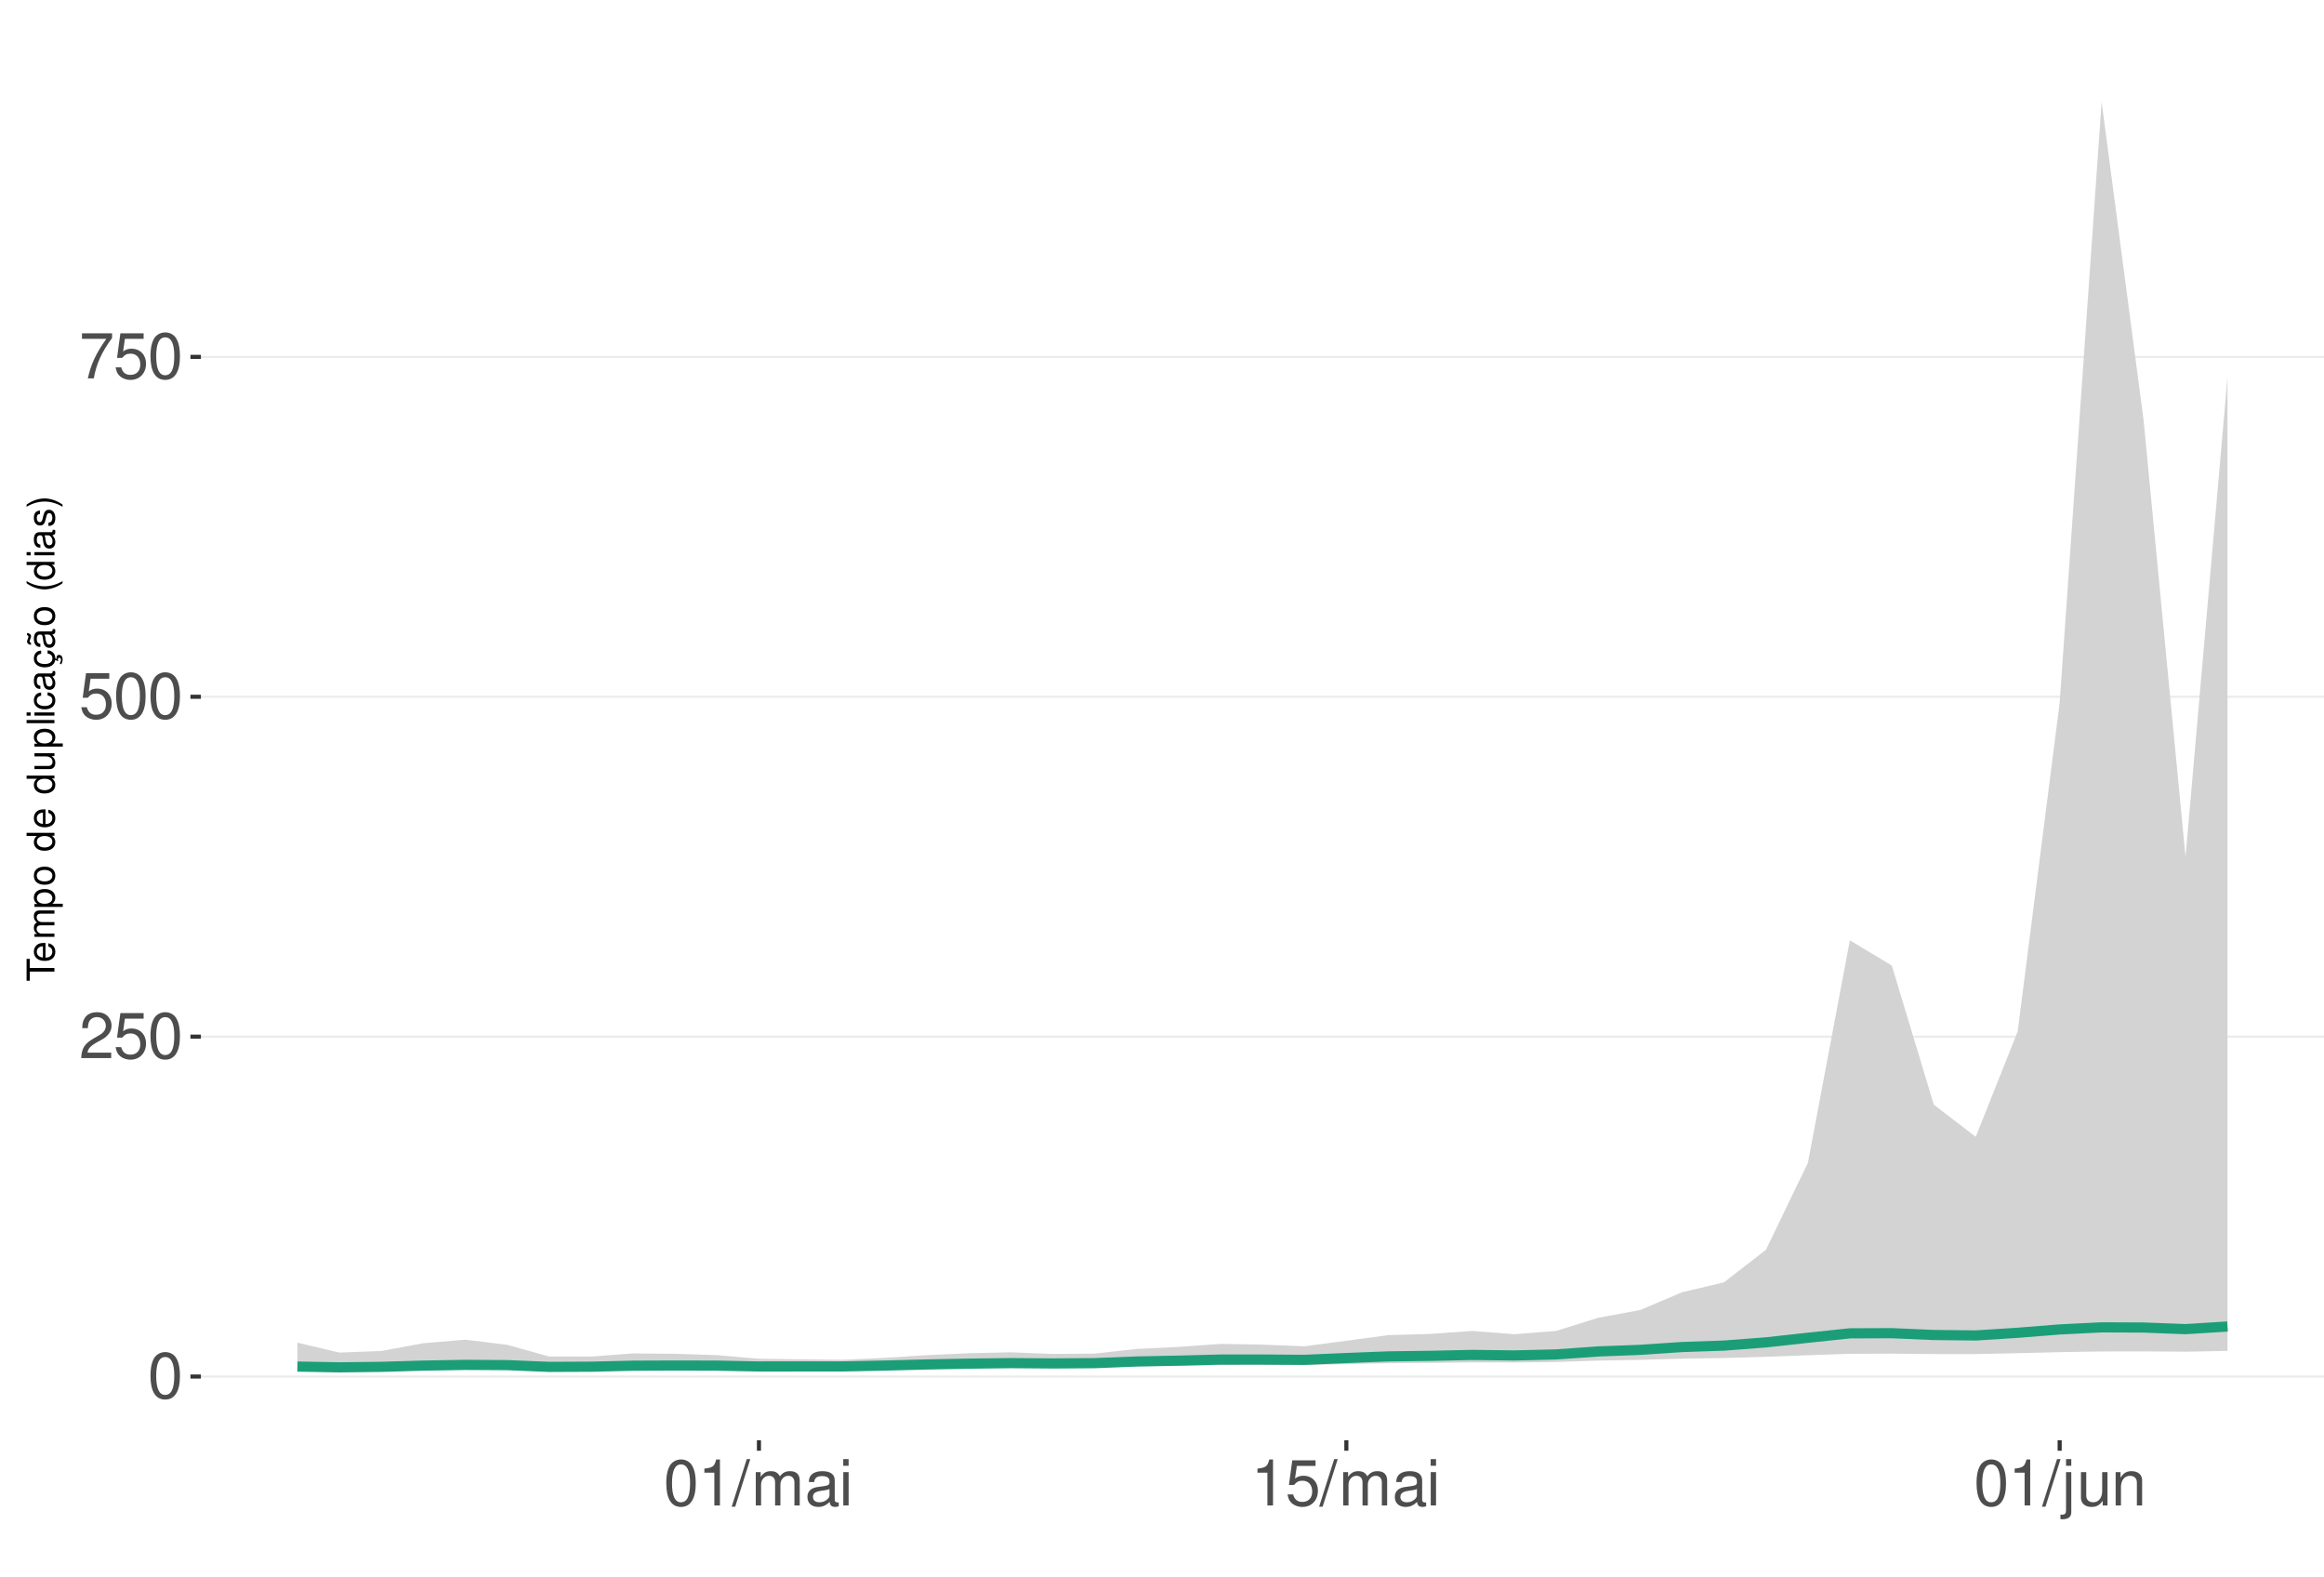
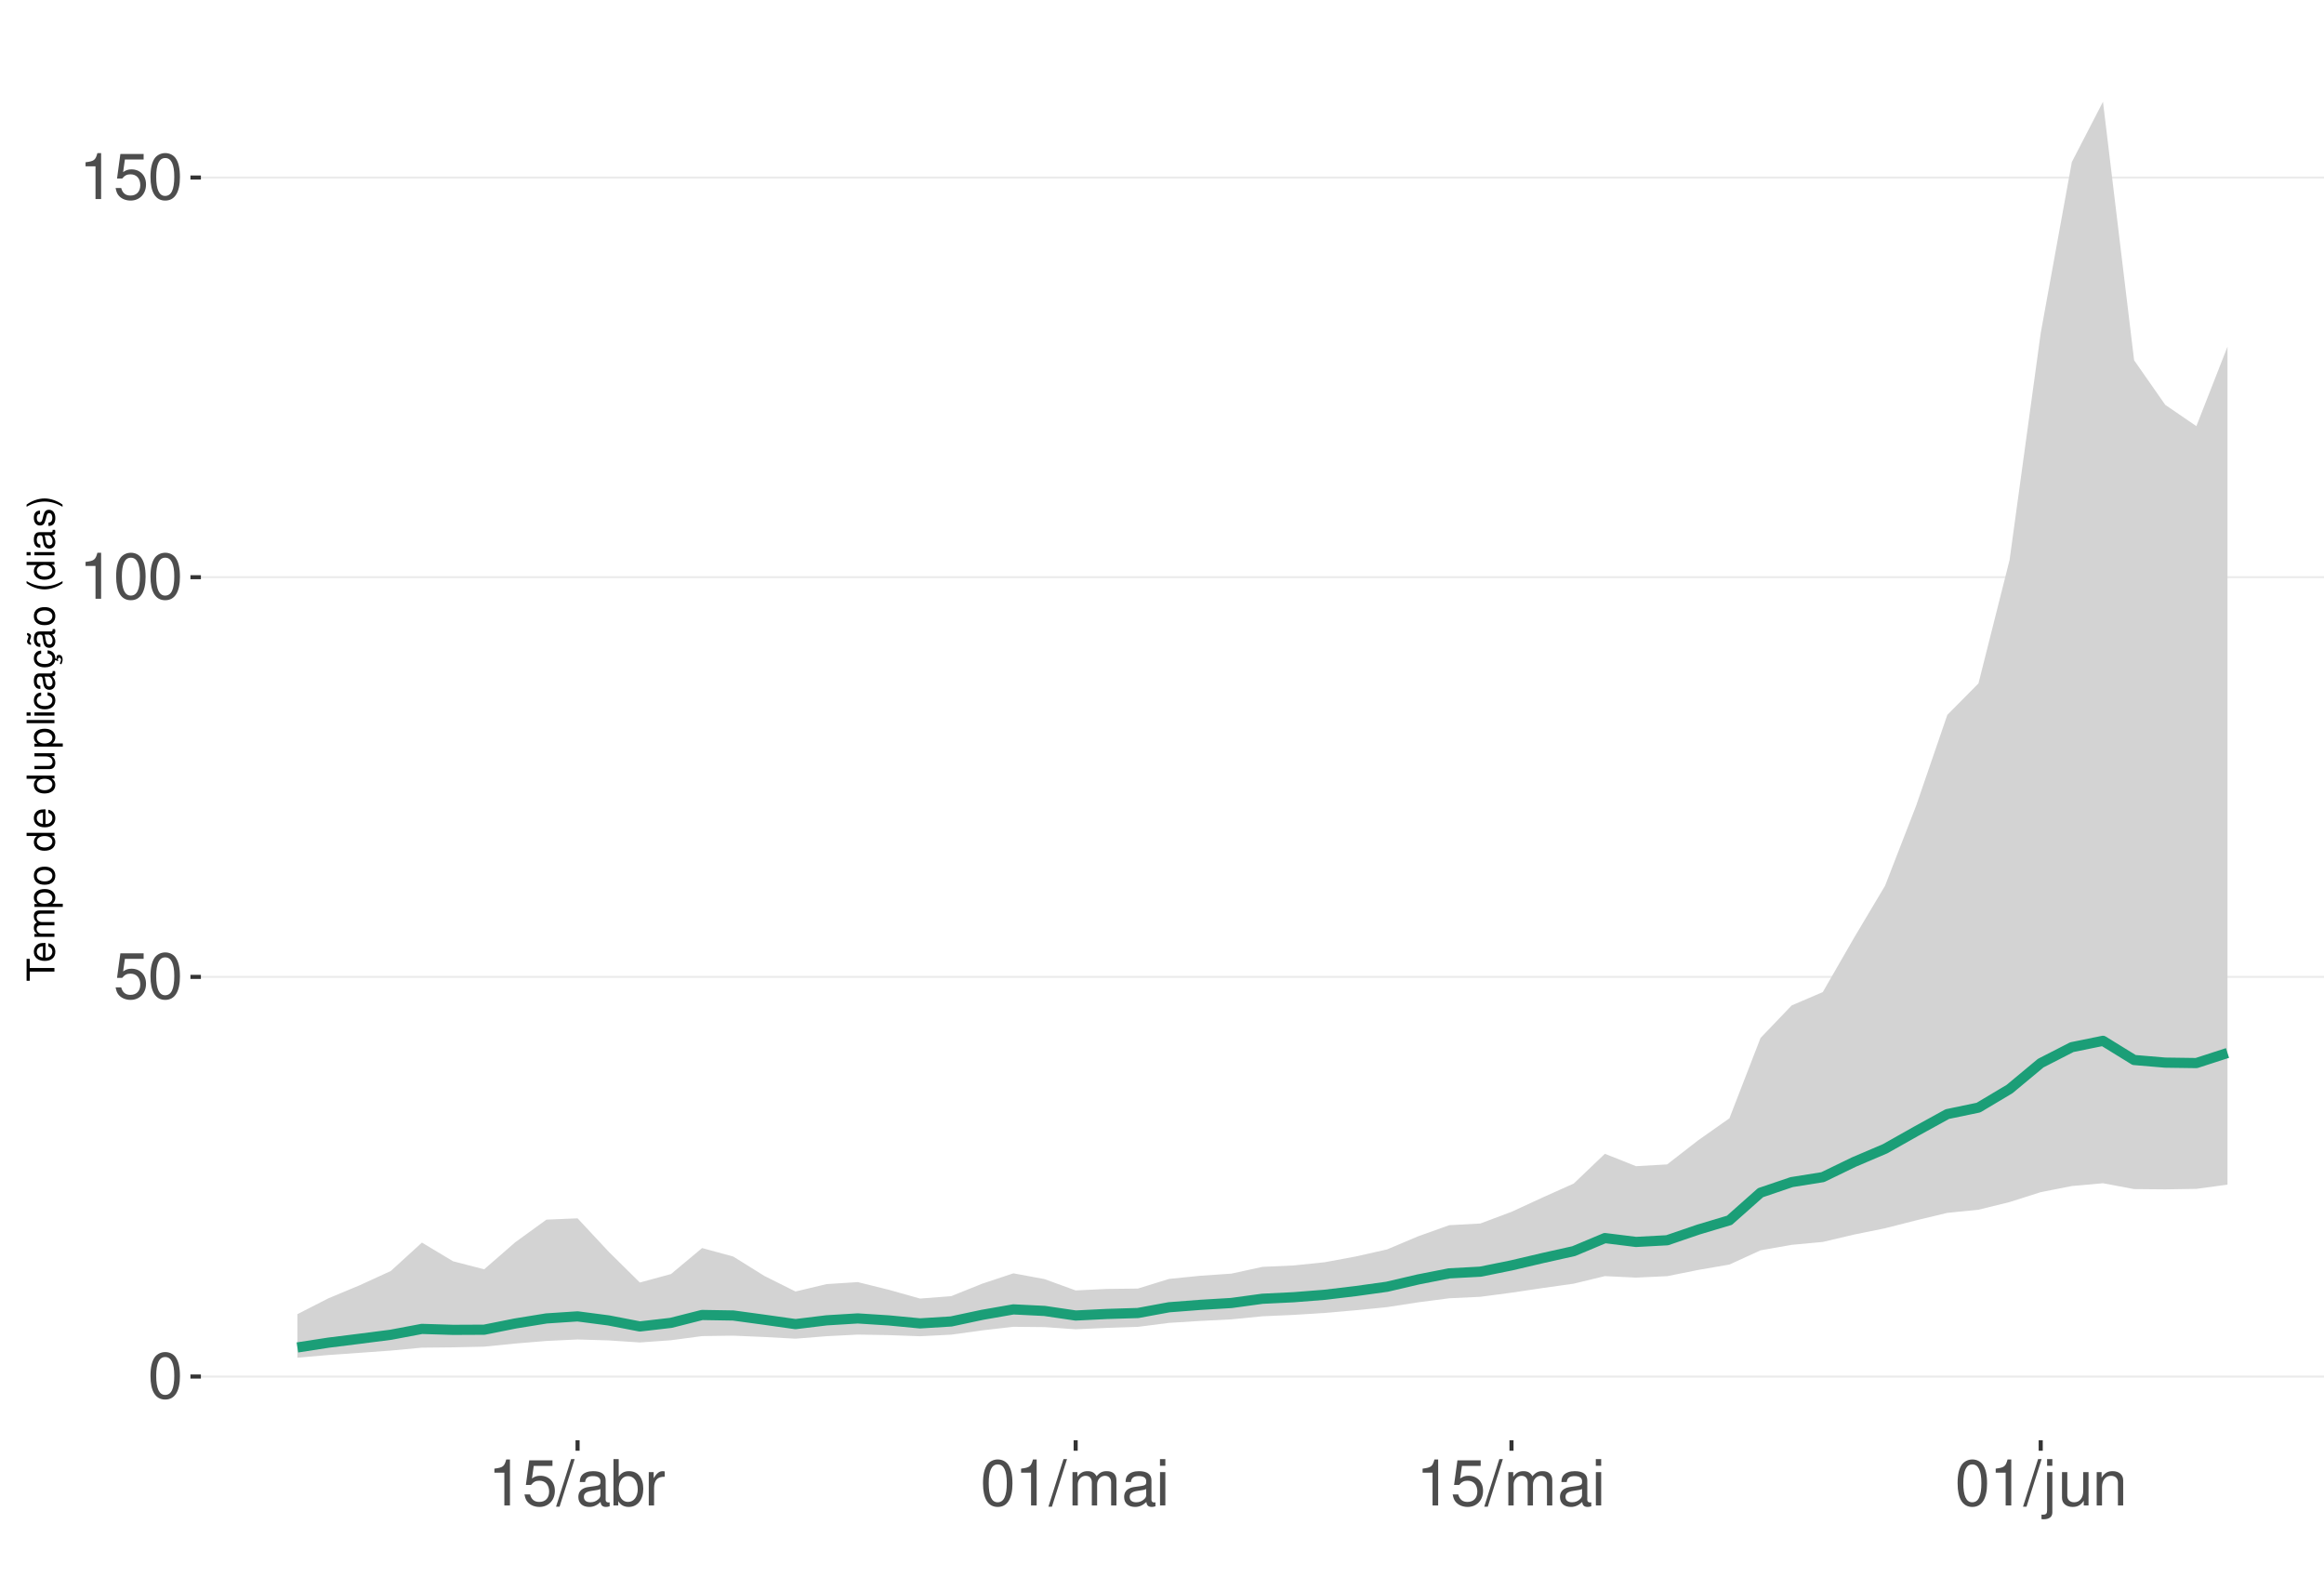
<svg xmlns="http://www.w3.org/2000/svg" xmlns:xlink="http://www.w3.org/1999/xlink" width="609pt" height="413pt" viewBox="0 0 609 413" version="1.1">
  <defs>
    <g>
      <symbol overflow="visible" id="glyph0-0">
        <path style="stroke:none;" d="" />
      </symbol>
      <symbol overflow="visible" id="glyph0-1">
        <path style="stroke:none;" d="M 4.578 -12.047 C 3.484 -12.047 2.484 -11.547 1.859 -10.734 C 1.094 -9.656 0.719 -8.062 0.719 -5.828 C 0.719 -1.766 2.047 0.391 4.578 0.391 C 7.078 0.391 8.438 -1.766 8.438 -5.734 C 8.438 -8.062 8.078 -9.625 7.297 -10.734 C 6.672 -11.562 5.703 -12.047 4.578 -12.047 Z M 4.578 -10.75 C 6.156 -10.75 6.953 -9.125 6.953 -5.859 C 6.953 -2.438 6.172 -0.828 4.547 -0.828 C 3 -0.828 2.219 -2.5 2.219 -5.812 C 2.219 -9.125 3 -10.75 4.578 -10.75 Z M 4.578 -10.75 " />
      </symbol>
      <symbol overflow="visible" id="glyph0-2">
-         <path style="stroke:none;" d="M 8.422 -1.453 L 2.219 -1.453 C 2.359 -2.453 2.891 -3.078 4.344 -3.969 L 6.016 -4.891 C 7.656 -5.812 8.516 -7.047 8.516 -8.531 C 8.516 -9.531 8.109 -10.453 7.406 -11.109 C 6.719 -11.75 5.844 -12.047 4.734 -12.047 C 3.234 -12.047 2.109 -11.516 1.469 -10.484 C 1.047 -9.844 0.859 -9.094 0.828 -7.875 L 2.297 -7.875 C 2.344 -8.688 2.453 -9.172 2.641 -9.578 C 3.031 -10.312 3.797 -10.766 4.688 -10.766 C 6.016 -10.766 7.016 -9.797 7.016 -8.5 C 7.016 -7.531 6.469 -6.703 5.406 -6.094 L 3.875 -5.203 C 1.422 -3.781 0.703 -2.641 0.562 -0.016 L 8.422 -0.016 Z M 8.422 -1.453 " />
+         <path style="stroke:none;" d="M 7.922 -11.812 L 1.828 -11.812 L 0.953 -5.375 L 2.297 -5.375 C 2.984 -6.203 3.547 -6.484 4.484 -6.484 C 6.062 -6.484 7.047 -5.391 7.047 -3.641 C 7.047 -1.953 6.062 -0.922 4.469 -0.922 C 3.188 -0.922 2.406 -1.562 2.047 -2.891 L 0.578 -2.891 C 0.781 -1.938 0.953 -1.469 1.297 -1.031 C 1.969 -0.141 3.172 0.391 4.5 0.391 C 6.875 0.391 8.547 -1.344 8.547 -3.844 C 8.547 -6.172 7 -7.781 4.734 -7.781 C 3.891 -7.781 3.234 -7.562 2.547 -7.062 L 3.016 -10.359 L 7.922 -10.359 Z M 7.922 -11.812 " />
      </symbol>
      <symbol overflow="visible" id="glyph0-3">
-         <path style="stroke:none;" d="M 7.922 -11.812 L 1.828 -11.812 L 0.953 -5.375 L 2.297 -5.375 C 2.984 -6.203 3.547 -6.484 4.484 -6.484 C 6.062 -6.484 7.047 -5.391 7.047 -3.641 C 7.047 -1.953 6.062 -0.922 4.469 -0.922 C 3.188 -0.922 2.406 -1.562 2.047 -2.891 L 0.578 -2.891 C 0.781 -1.938 0.953 -1.469 1.297 -1.031 C 1.969 -0.141 3.172 0.391 4.5 0.391 C 6.875 0.391 8.547 -1.344 8.547 -3.844 C 8.547 -6.172 7 -7.781 4.734 -7.781 C 3.891 -7.781 3.234 -7.562 2.547 -7.062 L 3.016 -10.359 L 7.922 -10.359 Z M 7.922 -11.812 " />
+         <path style="stroke:none;" d="M 4.312 -8.578 L 4.312 0 L 5.781 0 L 5.781 -12.047 L 4.812 -12.047 C 4.297 -10.188 3.969 -9.938 1.703 -9.641 L 1.703 -8.578 Z M 4.312 -8.578 " />
      </symbol>
      <symbol overflow="visible" id="glyph0-4">
-         <path style="stroke:none;" d="M 8.656 -11.812 L 0.766 -11.812 L 0.766 -10.359 L 7.141 -10.359 C 4.328 -6.344 3.188 -3.875 2.297 0 L 3.859 0 C 4.516 -3.781 6 -7.031 8.656 -10.578 Z M 8.656 -11.812 " />
+         <path style="stroke:none;" d="M 3.812 -12.141 L -0.141 0.328 L 0.781 0.328 L 4.734 -12.141 Z M 3.812 -12.141 " />
      </symbol>
      <symbol overflow="visible" id="glyph0-5">
-         <path style="stroke:none;" d="M 4.312 -8.578 L 4.312 0 L 5.781 0 L 5.781 -12.047 L 4.812 -12.047 C 4.297 -10.188 3.969 -9.938 1.703 -9.641 L 1.703 -8.578 Z M 4.312 -8.578 " />
+         <path style="stroke:none;" d="M 8.906 -0.812 C 8.766 -0.781 8.688 -0.781 8.609 -0.781 C 8.125 -0.781 7.859 -1.031 7.859 -1.469 L 7.859 -6.594 C 7.859 -8.141 6.734 -8.984 4.578 -8.984 C 3.297 -8.984 2.281 -8.609 1.688 -7.969 C 1.281 -7.516 1.109 -7.016 1.078 -6.141 L 2.484 -6.141 C 2.594 -7.219 3.234 -7.688 4.531 -7.688 C 5.797 -7.688 6.484 -7.234 6.484 -6.391 L 6.484 -6.031 C 6.469 -5.438 6.156 -5.219 5.031 -5.062 C 3.062 -4.812 2.766 -4.75 2.234 -4.531 C 1.219 -4.094 0.703 -3.328 0.703 -2.203 C 0.703 -0.609 1.797 0.391 3.562 0.391 C 4.656 0.391 5.547 0 6.531 -0.906 C 6.625 0 7.062 0.391 7.969 0.391 C 8.266 0.391 8.438 0.344 8.906 0.234 Z M 6.484 -2.75 C 6.484 -2.281 6.344 -2 5.922 -1.609 C 5.359 -1.094 4.688 -0.828 3.859 -0.828 C 2.781 -0.828 2.156 -1.344 2.156 -2.234 C 2.156 -3.141 2.75 -3.609 4.25 -3.828 C 5.734 -4.031 6.016 -4.094 6.484 -4.312 Z M 6.484 -2.75 " />
      </symbol>
      <symbol overflow="visible" id="glyph0-6">
-         <path style="stroke:none;" d="M 3.812 -12.141 L -0.141 0.328 L 0.781 0.328 L 4.734 -12.141 Z M 3.812 -12.141 " />
+         <path style="stroke:none;" d="M 0.906 -12.141 L 0.906 0 L 2.156 0 L 2.156 -1.109 C 2.812 -0.094 3.703 0.391 4.906 0.391 C 7.219 0.391 8.719 -1.5 8.719 -4.391 C 8.719 -7.234 7.297 -8.984 4.984 -8.984 C 3.781 -8.984 2.938 -8.531 2.281 -7.547 L 2.281 -12.141 Z M 4.719 -7.672 C 6.266 -7.672 7.266 -6.328 7.266 -4.25 C 7.266 -2.266 6.234 -0.922 4.719 -0.922 C 3.234 -0.922 2.281 -2.25 2.281 -4.297 C 2.281 -6.344 3.234 -7.672 4.719 -7.672 Z M 4.719 -7.672 " />
      </symbol>
      <symbol overflow="visible" id="glyph0-7">
+         <path style="stroke:none;" d="M 1.156 -8.734 L 1.156 0 L 2.547 0 L 2.547 -4.531 C 2.562 -6.625 3.438 -7.562 5.344 -7.516 L 5.344 -8.922 C 5.109 -8.969 4.984 -8.984 4.812 -8.984 C 3.922 -8.984 3.234 -8.438 2.438 -7.141 L 2.438 -8.734 Z M 1.156 -8.734 " />
+       </symbol>
+       <symbol overflow="visible" id="glyph0-8">
        <path style="stroke:none;" d="M 1.172 -8.734 L 1.172 0 L 2.562 0 L 2.562 -5.484 C 2.562 -6.75 3.484 -7.766 4.609 -7.766 C 5.641 -7.766 6.234 -7.125 6.234 -6.016 L 6.234 0 L 7.625 0 L 7.625 -5.484 C 7.625 -6.75 8.547 -7.766 9.672 -7.766 C 10.688 -7.766 11.297 -7.109 11.297 -6.016 L 11.297 0 L 12.688 0 L 12.688 -6.547 C 12.688 -8.109 11.797 -8.984 10.156 -8.984 C 9 -8.984 8.297 -8.625 7.484 -7.641 C 6.969 -8.578 6.266 -8.984 5.125 -8.984 C 3.969 -8.984 3.188 -8.547 2.453 -7.5 L 2.453 -8.734 Z M 1.172 -8.734 " />
-       </symbol>
-       <symbol overflow="visible" id="glyph0-8">
-         <path style="stroke:none;" d="M 8.906 -0.812 C 8.766 -0.781 8.688 -0.781 8.609 -0.781 C 8.125 -0.781 7.859 -1.031 7.859 -1.469 L 7.859 -6.594 C 7.859 -8.141 6.734 -8.984 4.578 -8.984 C 3.297 -8.984 2.281 -8.609 1.688 -7.969 C 1.281 -7.516 1.109 -7.016 1.078 -6.141 L 2.484 -6.141 C 2.594 -7.219 3.234 -7.688 4.531 -7.688 C 5.797 -7.688 6.484 -7.234 6.484 -6.391 L 6.484 -6.031 C 6.469 -5.438 6.156 -5.219 5.031 -5.062 C 3.062 -4.812 2.766 -4.75 2.234 -4.531 C 1.219 -4.094 0.703 -3.328 0.703 -2.203 C 0.703 -0.609 1.797 0.391 3.562 0.391 C 4.656 0.391 5.547 0 6.531 -0.906 C 6.625 0 7.062 0.391 7.969 0.391 C 8.266 0.391 8.438 0.344 8.906 0.234 Z M 6.484 -2.75 C 6.484 -2.281 6.344 -2 5.922 -1.609 C 5.359 -1.094 4.688 -0.828 3.859 -0.828 C 2.781 -0.828 2.156 -1.344 2.156 -2.234 C 2.156 -3.141 2.75 -3.609 4.25 -3.828 C 5.734 -4.031 6.016 -4.094 6.484 -4.312 Z M 6.484 -2.75 " />
      </symbol>
      <symbol overflow="visible" id="glyph0-9">
        <path style="stroke:none;" d="M 2.5 -8.734 L 1.109 -8.734 L 1.109 0 L 2.5 0 Z M 2.5 -12.141 L 1.094 -12.141 L 1.094 -10.391 L 2.5 -10.391 Z M 2.5 -12.141 " />
      </symbol>
      <symbol overflow="visible" id="glyph0-10">
        <path style="stroke:none;" d="M 1.172 -8.734 L 1.172 1.266 C 1.172 2.125 0.906 2.422 0.031 2.422 C -0.062 2.422 -0.109 2.422 -0.297 2.406 L -0.297 3.578 C -0.141 3.609 -0.047 3.625 0.172 3.625 C 1.734 3.625 2.547 3.016 2.547 1.812 L 2.547 -8.734 Z M 2.547 -12.141 L 1.172 -12.141 L 1.172 -10.391 L 2.547 -10.391 Z M 2.547 -12.141 " />
      </symbol>
      <symbol overflow="visible" id="glyph0-11">
        <path style="stroke:none;" d="M 8.031 0 L 8.031 -8.734 L 6.641 -8.734 L 6.641 -3.781 C 6.641 -2 5.719 -0.828 4.266 -0.828 C 3.172 -0.828 2.469 -1.5 2.469 -2.547 L 2.469 -8.734 L 1.078 -8.734 L 1.078 -2 C 1.078 -0.547 2.172 0.391 3.859 0.391 C 5.141 0.391 5.969 -0.062 6.781 -1.219 L 6.781 0 Z M 8.031 0 " />
      </symbol>
      <symbol overflow="visible" id="glyph0-12">
        <path style="stroke:none;" d="M 1.172 -8.734 L 1.172 0 L 2.562 0 L 2.562 -4.812 C 2.562 -6.594 3.5 -7.766 4.938 -7.766 C 6.031 -7.766 6.734 -7.094 6.734 -6.047 L 6.734 0 L 8.109 0 L 8.109 -6.594 C 8.109 -8.047 7.031 -8.984 5.344 -8.984 C 4.047 -8.984 3.219 -8.484 2.453 -7.266 L 2.453 -8.734 Z M 1.172 -8.734 " />
      </symbol>
      <symbol overflow="visible" id="glyph1-0">
        <path style="stroke:none;" d="" />
      </symbol>
      <symbol overflow="visible" id="glyph1-1">
        <path style="stroke:none;" d="M -6.469 -3.547 L -6.469 -5.938 L -7.297 -5.938 L -7.297 -0.203 L -6.469 -0.203 L -6.469 -2.609 L 0 -2.609 L 0 -3.547 Z M -6.469 -3.547 " />
      </symbol>
      <symbol overflow="visible" id="glyph1-2">
        <path style="stroke:none;" d="M -2.344 -5.125 C -3.141 -5.125 -3.625 -5.062 -4.016 -4.922 C -4.875 -4.578 -5.391 -3.781 -5.391 -2.797 C -5.391 -1.344 -4.281 -0.406 -2.547 -0.406 C -0.812 -0.406 0.234 -1.297 0.234 -2.781 C 0.234 -3.984 -0.453 -4.812 -1.594 -5.016 L -1.594 -4.188 C -0.906 -3.953 -0.547 -3.484 -0.547 -2.812 C -0.547 -2.281 -0.781 -1.828 -1.219 -1.547 C -1.516 -1.344 -1.812 -1.281 -2.344 -1.266 Z M -3.016 -1.297 C -3.984 -1.359 -4.625 -1.953 -4.625 -2.797 C -4.625 -3.641 -3.953 -4.234 -3.016 -4.234 Z M -3.016 -1.297 " />
      </symbol>
      <symbol overflow="visible" id="glyph1-3">
        <path style="stroke:none;" d="M -5.234 -0.703 L 0 -0.703 L 0 -1.547 L -3.297 -1.547 C -4.047 -1.547 -4.656 -2.094 -4.656 -2.766 C -4.656 -3.391 -4.281 -3.734 -3.609 -3.734 L 0 -3.734 L 0 -4.578 L -3.297 -4.578 C -4.047 -4.578 -4.656 -5.125 -4.656 -5.812 C -4.656 -6.422 -4.266 -6.781 -3.609 -6.781 L 0 -6.781 L 0 -7.625 L -3.938 -7.625 C -4.875 -7.625 -5.391 -7.078 -5.391 -6.094 C -5.391 -5.406 -5.188 -4.984 -4.594 -4.484 C -5.156 -4.188 -5.391 -3.766 -5.391 -3.078 C -5.391 -2.375 -5.125 -1.906 -4.5 -1.469 L -5.234 -1.469 Z M -5.234 -0.703 " />
      </symbol>
      <symbol overflow="visible" id="glyph1-4">
        <path style="stroke:none;" d="M 2.188 -0.547 L 2.188 -1.375 L -0.547 -1.375 C -0.016 -1.812 0.234 -2.312 0.234 -2.984 C 0.234 -4.344 -0.859 -5.234 -2.531 -5.234 C -4.297 -5.234 -5.391 -4.375 -5.391 -2.984 C -5.391 -2.266 -5.062 -1.703 -4.453 -1.312 L -5.234 -1.312 L -5.234 -0.547 Z M -4.609 -2.844 C -4.609 -3.766 -3.797 -4.359 -2.547 -4.359 C -1.359 -4.359 -0.547 -3.75 -0.547 -2.844 C -0.547 -1.953 -1.344 -1.375 -2.578 -1.375 C -3.812 -1.375 -4.609 -1.953 -4.609 -2.844 Z M -4.609 -2.844 " />
      </symbol>
      <symbol overflow="visible" id="glyph1-5">
        <path style="stroke:none;" d="M -5.391 -2.719 C -5.391 -1.234 -4.344 -0.359 -2.578 -0.359 C -0.812 -0.359 0.234 -1.234 0.234 -2.734 C 0.234 -4.203 -0.812 -5.094 -2.547 -5.094 C -4.359 -5.094 -5.391 -4.234 -5.391 -2.719 Z M -4.625 -2.734 C -4.625 -3.672 -3.844 -4.234 -2.547 -4.234 C -1.312 -4.234 -0.547 -3.656 -0.547 -2.734 C -0.547 -1.797 -1.312 -1.234 -2.578 -1.234 C -3.844 -1.234 -4.625 -1.797 -4.625 -2.734 Z M -4.625 -2.734 " />
      </symbol>
      <symbol overflow="visible" id="glyph1-6">
        <path style="stroke:none;" d="" />
      </symbol>
      <symbol overflow="visible" id="glyph1-7">
        <path style="stroke:none;" d="M -7.297 -4.953 L -7.297 -4.125 L -4.578 -4.125 C -5.109 -3.766 -5.391 -3.203 -5.391 -2.516 C -5.391 -1.156 -4.297 -0.266 -2.625 -0.266 C -0.859 -0.266 0.234 -1.125 0.234 -2.547 C 0.234 -3.266 -0.047 -3.766 -0.688 -4.203 L 0 -4.203 L 0 -4.953 Z M -4.609 -2.656 C -4.609 -3.547 -3.812 -4.125 -2.562 -4.125 C -1.344 -4.125 -0.547 -3.547 -0.547 -2.656 C -0.547 -1.734 -1.359 -1.125 -2.578 -1.125 C -3.797 -1.125 -4.609 -1.734 -4.609 -2.656 Z M -4.609 -2.656 " />
      </symbol>
      <symbol overflow="visible" id="glyph1-8">
        <path style="stroke:none;" d="M 0 -4.812 L -5.234 -4.812 L -5.234 -3.984 L -2.266 -3.984 C -1.203 -3.984 -0.5 -3.438 -0.5 -2.562 C -0.5 -1.906 -0.906 -1.484 -1.531 -1.484 L -5.234 -1.484 L -5.234 -0.656 L -1.203 -0.656 C -0.328 -0.656 0.234 -1.297 0.234 -2.312 C 0.234 -3.094 -0.047 -3.578 -0.734 -4.062 L 0 -4.062 Z M 0 -4.812 " />
      </symbol>
      <symbol overflow="visible" id="glyph1-9">
        <path style="stroke:none;" d="M -7.297 -1.516 L -7.297 -0.688 L 0 -0.688 L 0 -1.516 Z M -7.297 -1.516 " />
      </symbol>
      <symbol overflow="visible" id="glyph1-10">
        <path style="stroke:none;" d="M -5.234 -1.5 L -5.234 -0.672 L 0 -0.672 L 0 -1.5 Z M -7.297 -1.5 L -7.297 -0.656 L -6.234 -0.656 L -6.234 -1.5 Z M -7.297 -1.5 " />
      </symbol>
      <symbol overflow="visible" id="glyph1-11">
        <path style="stroke:none;" d="M -3.484 -4.703 C -3.984 -4.672 -4.312 -4.562 -4.609 -4.359 C -5.094 -4 -5.391 -3.375 -5.391 -2.641 C -5.391 -1.219 -4.266 -0.312 -2.531 -0.312 C -0.844 -0.312 0.234 -1.203 0.234 -2.625 C 0.234 -3.875 -0.516 -4.672 -1.797 -4.766 L -1.797 -3.938 C -0.953 -3.797 -0.547 -3.359 -0.547 -2.656 C -0.547 -1.734 -1.297 -1.188 -2.531 -1.188 C -3.844 -1.188 -4.625 -1.719 -4.625 -2.625 C -4.625 -3.328 -4.203 -3.766 -3.484 -3.875 Z M -3.484 -4.703 " />
      </symbol>
      <symbol overflow="visible" id="glyph1-12">
        <path style="stroke:none;" d="M -0.484 -5.344 C -0.469 -5.266 -0.469 -5.219 -0.469 -5.172 C -0.469 -4.875 -0.625 -4.719 -0.875 -4.719 L -3.953 -4.719 C -4.891 -4.719 -5.391 -4.047 -5.391 -2.75 C -5.391 -1.984 -5.172 -1.375 -4.781 -1.016 C -4.516 -0.766 -4.203 -0.672 -3.688 -0.656 L -3.688 -1.484 C -4.328 -1.562 -4.625 -1.938 -4.625 -2.719 C -4.625 -3.484 -4.344 -3.891 -3.844 -3.891 L -3.625 -3.891 C -3.266 -3.875 -3.125 -3.703 -3.047 -3.016 C -2.891 -1.844 -2.844 -1.656 -2.719 -1.344 C -2.453 -0.734 -2 -0.422 -1.312 -0.422 C -0.375 -0.422 0.234 -1.078 0.234 -2.141 C 0.234 -2.797 0 -3.328 -0.547 -3.922 C 0 -3.984 0.234 -4.234 0.234 -4.781 C 0.234 -4.953 0.203 -5.062 0.141 -5.344 Z M -1.656 -3.891 C -1.375 -3.891 -1.203 -3.812 -0.969 -3.562 C -0.656 -3.219 -0.5 -2.812 -0.5 -2.312 C -0.5 -1.672 -0.812 -1.297 -1.344 -1.297 C -1.891 -1.297 -2.172 -1.656 -2.297 -2.547 C -2.422 -3.438 -2.453 -3.609 -2.594 -3.891 Z M -1.656 -3.891 " />
      </symbol>
      <symbol overflow="visible" id="glyph1-13">
        <path style="stroke:none;" d="M 0.234 -2.641 C 0.234 -3.875 -0.547 -4.703 -1.797 -4.766 L -1.797 -3.938 C -0.953 -3.797 -0.531 -3.359 -0.531 -2.656 C -0.531 -1.734 -1.281 -1.188 -2.516 -1.188 C -3.844 -1.188 -4.625 -1.719 -4.625 -2.625 C -4.625 -3.328 -4.203 -3.766 -3.484 -3.875 L -3.484 -4.703 C -3.984 -4.672 -4.312 -4.562 -4.609 -4.359 C -5.094 -4 -5.391 -3.375 -5.391 -2.641 C -5.391 -1.219 -4.266 -0.312 -2.531 -0.312 C -1.469 -0.312 -0.625 -0.672 -0.156 -1.312 C 0.047 -1.594 0.125 -1.812 0.203 -2.25 L 0.922 -1.938 L 0.984 -2.062 C 0.938 -2.188 0.906 -2.25 0.906 -2.375 C 0.906 -2.656 1.047 -2.828 1.281 -2.828 C 1.547 -2.828 1.734 -2.594 1.734 -2.297 C 1.734 -2.031 1.672 -1.844 1.438 -1.406 L 1.406 -1.312 L 1.812 -1.094 C 2.078 -1.75 2.141 -1.953 2.141 -2.344 C 2.141 -3.109 1.781 -3.578 1.203 -3.578 C 0.781 -3.578 0.547 -3.297 0.547 -2.797 C 0.547 -2.703 0.547 -2.641 0.562 -2.516 Z M 0.234 -2.641 " />
      </symbol>
      <symbol overflow="visible" id="glyph1-14">
        <path style="stroke:none;" d="M -0.484 -5.344 C -0.469 -5.266 -0.469 -5.219 -0.469 -5.172 C -0.469 -4.875 -0.625 -4.719 -0.875 -4.719 L -3.953 -4.719 C -4.891 -4.719 -5.391 -4.047 -5.391 -2.75 C -5.391 -1.984 -5.172 -1.375 -4.781 -1.016 C -4.516 -0.766 -4.203 -0.672 -3.688 -0.656 L -3.688 -1.484 C -4.328 -1.562 -4.625 -1.938 -4.625 -2.719 C -4.625 -3.484 -4.344 -3.891 -3.844 -3.891 L -3.625 -3.891 C -3.266 -3.875 -3.125 -3.703 -3.047 -3.016 C -2.891 -1.844 -2.844 -1.656 -2.719 -1.344 C -2.453 -0.734 -2 -0.422 -1.312 -0.422 C -0.375 -0.422 0.234 -1.078 0.234 -2.141 C 0.234 -2.797 0 -3.328 -0.547 -3.922 C 0 -3.984 0.234 -4.234 0.234 -4.781 C 0.234 -4.953 0.203 -5.062 0.141 -5.344 Z M -1.656 -3.891 C -1.375 -3.891 -1.203 -3.812 -0.969 -3.562 C -0.656 -3.219 -0.5 -2.812 -0.5 -2.312 C -0.5 -1.672 -0.812 -1.297 -1.344 -1.297 C -1.891 -1.297 -2.172 -1.656 -2.297 -2.547 C -2.422 -3.438 -2.453 -3.609 -2.594 -3.891 Z M -7.172 -3.75 C -6.922 -3.672 -6.812 -3.547 -6.812 -3.375 C -6.812 -3.25 -6.875 -2.984 -6.984 -2.734 C -7.156 -2.312 -7.172 -2.25 -7.172 -2.047 C -7.172 -1.594 -6.797 -1.297 -6.141 -1.188 L -6.141 -1.766 C -6.375 -1.812 -6.5 -1.938 -6.5 -2.094 C -6.5 -2.203 -6.469 -2.344 -6.375 -2.578 C -6.156 -3.156 -6.125 -3.234 -6.125 -3.438 C -6.125 -3.922 -6.484 -4.219 -7.172 -4.312 Z M -7.172 -3.75 " />
      </symbol>
      <symbol overflow="visible" id="glyph1-15">
        <path style="stroke:none;" d="M -7.297 -2.359 C -5.984 -1.359 -4.156 -0.734 -2.594 -0.734 C -1.016 -0.734 0.812 -1.359 2.125 -2.359 L 2.125 -2.906 C 0.688 -2.031 -0.984 -1.547 -2.594 -1.547 C -4.188 -1.547 -5.875 -2.031 -7.297 -2.906 Z M -7.297 -2.359 " />
      </symbol>
      <symbol overflow="visible" id="glyph1-16">
        <path style="stroke:none;" d="M -3.781 -4.375 C -4.812 -4.375 -5.391 -3.688 -5.391 -2.484 C -5.391 -1.266 -4.766 -0.469 -3.797 -0.469 C -2.969 -0.469 -2.578 -0.891 -2.281 -2.125 L -2.094 -2.906 C -1.953 -3.484 -1.734 -3.719 -1.375 -3.719 C -0.875 -3.719 -0.547 -3.234 -0.547 -2.5 C -0.547 -2.047 -0.672 -1.672 -0.891 -1.453 C -1.047 -1.328 -1.188 -1.266 -1.562 -1.219 L -1.562 -0.344 C -0.344 -0.375 0.234 -1.062 0.234 -2.438 C 0.234 -3.75 -0.422 -4.594 -1.438 -4.594 C -2.203 -4.594 -2.641 -4.156 -2.891 -3.109 L -3.078 -2.312 C -3.234 -1.625 -3.453 -1.344 -3.828 -1.344 C -4.312 -1.344 -4.625 -1.766 -4.625 -2.453 C -4.625 -3.125 -4.328 -3.484 -3.781 -3.5 Z M -3.781 -4.375 " />
      </symbol>
      <symbol overflow="visible" id="glyph1-17">
        <path style="stroke:none;" d="M 2.125 -0.938 C 0.812 -1.938 -1.016 -2.562 -2.578 -2.562 C -4.156 -2.562 -5.984 -1.938 -7.297 -0.938 L -7.297 -0.375 C -5.859 -1.266 -4.188 -1.75 -2.578 -1.75 C -0.984 -1.75 0.703 -1.266 2.125 -0.375 Z M 2.125 -0.938 " />
      </symbol>
    </g>
    <clipPath id="clip1">
      <path d="M 52.645 9.961 L 609 9.961 L 609 377.328 L 52.645 377.328 Z M 52.645 9.961 " />
    </clipPath>
    <clipPath id="clip2">
      <path d="M 52.645 360 L 609 360 L 609 361 L 52.645 361 Z M 52.645 360 " />
    </clipPath>
    <clipPath id="clip3">
-       <path d="M 52.645 271 L 609 271 L 609 272 L 52.645 272 Z M 52.645 271 " />
+       <path d="M 52.645 255 L 609 255 L 609 257 L 52.645 257 Z M 52.645 255 " />
    </clipPath>
    <clipPath id="clip4">
-       <path d="M 52.645 182 L 609 182 L 609 183 L 52.645 183 Z M 52.645 182 " />
+       <path d="M 52.645 150 L 609 150 L 609 152 L 52.645 152 Z M 52.645 150 " />
    </clipPath>
    <clipPath id="clip5">
-       <path d="M 52.645 93 L 609 93 L 609 94 L 52.645 94 Z M 52.645 93 " />
+       <path d="M 52.645 46 L 609 46 L 609 47 L 52.645 47 Z M 52.645 46 " />
    </clipPath>
  </defs>
  <g id="surface276">
    <rect x="0" y="0" width="609" height="413" style="fill:rgb(100%,100%,100%);fill-opacity:1;stroke:none;" />
    <rect x="0" y="0" width="609" height="413" style="fill:rgb(100%,100%,100%);fill-opacity:1;stroke:none;" />
    <path style="fill:none;stroke-width:1.067;stroke-linecap:round;stroke-linejoin:round;stroke:rgb(100%,100%,100%);stroke-opacity:1;stroke-miterlimit:10;" d="M 0 413 L 609 413 L 609 0 L 0 0 Z M 0 413 " />
    <g clip-path="url(#clip1)" clip-rule="nonzero">
      <path style=" stroke:none;fill-rule:nonzero;fill:rgb(100%,100%,100%);fill-opacity:1;" d="M 52.645 377.328 L 609 377.328 L 609 9.961 L 52.645 9.961 Z M 52.645 377.328 " />
    </g>
    <g clip-path="url(#clip2)" clip-rule="nonzero">
      <path style="fill:none;stroke-width:0.533;stroke-linecap:butt;stroke-linejoin:round;stroke:rgb(92.157%,92.157%,92.157%);stroke-opacity:1;stroke-miterlimit:10;" d="M 52.645 360.629 L 609 360.629 " />
    </g>
    <g clip-path="url(#clip3)" clip-rule="nonzero">
-       <path style="fill:none;stroke-width:0.533;stroke-linecap:butt;stroke-linejoin:round;stroke:rgb(92.157%,92.157%,92.157%);stroke-opacity:1;stroke-miterlimit:10;" d="M 52.645 271.586 L 609 271.586 " />
+       <path style="fill:none;stroke-width:0.533;stroke-linecap:butt;stroke-linejoin:round;stroke:rgb(92.157%,92.157%,92.157%);stroke-opacity:1;stroke-miterlimit:10;" d="M 52.645 255.926 L 609 255.926 " />
    </g>
    <g clip-path="url(#clip4)" clip-rule="nonzero">
-       <path style="fill:none;stroke-width:0.533;stroke-linecap:butt;stroke-linejoin:round;stroke:rgb(92.157%,92.157%,92.157%);stroke-opacity:1;stroke-miterlimit:10;" d="M 52.645 182.539 L 609 182.539 " />
+       <path style="fill:none;stroke-width:0.533;stroke-linecap:butt;stroke-linejoin:round;stroke:rgb(92.157%,92.157%,92.157%);stroke-opacity:1;stroke-miterlimit:10;" d="M 52.645 151.219 L 609 151.219 " />
    </g>
    <g clip-path="url(#clip5)" clip-rule="nonzero">
-       <path style="fill:none;stroke-width:0.533;stroke-linecap:butt;stroke-linejoin:round;stroke:rgb(92.157%,92.157%,92.157%);stroke-opacity:1;stroke-miterlimit:10;" d="M 52.645 93.496 L 609 93.496 " />
-     </g>
-     <path style=" stroke:none;fill-rule:nonzero;fill:rgb(82.745%,82.745%,82.745%);fill-opacity:1;" d="M 77.934 351.746 L 88.93 354.352 L 99.926 353.934 L 110.918 351.906 L 121.914 350.973 L 132.91 352.316 L 143.906 355.379 L 154.898 355.395 L 165.895 354.57 L 176.891 354.672 L 187.887 355.02 L 198.879 355.973 L 209.875 356.109 L 220.871 356.242 L 231.867 355.742 L 242.859 355.031 L 253.855 354.52 L 264.852 354.277 L 275.848 354.699 L 286.844 354.621 L 297.836 353.402 L 308.832 352.871 L 319.828 352.074 L 330.824 352.266 L 341.816 352.703 L 352.812 351.258 L 363.809 349.777 L 374.805 349.461 L 385.797 348.68 L 396.793 349.543 L 407.789 348.676 L 418.785 345.238 L 429.777 343.211 L 440.773 338.551 L 451.77 335.949 L 462.766 327.414 L 473.758 304.637 L 484.754 246.348 L 495.75 252.969 L 506.746 289.398 L 517.738 297.836 L 528.734 270.215 L 539.73 184.125 L 550.727 26.66 L 561.723 110.066 L 572.715 224.48 L 583.711 98.816 L 583.711 353.91 L 572.715 354.125 L 561.723 354.043 L 550.727 354.059 L 539.73 354.238 L 528.734 354.512 L 517.738 354.746 L 506.746 354.738 L 495.75 354.633 L 484.754 354.676 L 473.758 355.043 L 462.766 355.461 L 451.77 355.781 L 440.773 355.945 L 429.777 356.254 L 418.785 356.449 L 407.789 356.809 L 396.793 356.953 L 385.797 356.918 L 374.805 357.051 L 363.809 357.145 L 352.812 357.363 L 341.816 357.609 L 330.824 357.598 L 319.828 357.629 L 308.832 357.789 L 297.836 357.918 L 286.844 358.156 L 275.848 358.219 L 264.852 358.203 L 253.855 358.293 L 242.859 358.426 L 231.867 358.594 L 220.871 358.734 L 198.879 358.789 L 187.887 358.711 L 176.891 358.73 L 165.895 358.777 L 154.898 358.918 L 143.906 358.969 L 132.91 358.809 L 121.914 358.816 L 110.918 358.922 L 99.926 359.066 L 88.93 359.145 L 77.934 359.102 Z M 77.934 351.746 " />
-     <path style="fill:none;stroke-width:2.667;stroke-linecap:butt;stroke-linejoin:round;stroke:rgb(10.588%,61.961%,46.667%);stroke-opacity:1;stroke-miterlimit:10;" d="M 77.934 358.016 L 88.93 358.223 L 99.926 358.09 L 110.918 357.766 L 121.914 357.574 L 132.91 357.637 L 143.906 358.102 L 154.898 358.051 L 165.895 357.789 L 176.891 357.746 L 187.887 357.77 L 198.879 357.988 L 220.871 357.98 L 231.867 357.754 L 242.859 357.465 L 253.855 357.25 L 264.852 357.117 L 275.848 357.199 L 286.844 357.121 L 297.836 356.684 L 308.832 356.469 L 319.828 356.184 L 330.824 356.18 L 341.816 356.254 L 352.812 355.781 L 363.809 355.352 L 374.805 355.207 L 385.797 354.965 L 396.793 355.105 L 407.789 354.836 L 418.785 354.055 L 429.777 353.637 L 440.773 352.898 L 451.77 352.52 L 462.766 351.68 L 473.758 350.469 L 484.754 349.312 L 495.75 349.27 L 506.746 349.746 L 517.738 349.867 L 528.734 349.164 L 539.73 348.289 L 550.727 347.742 L 561.723 347.789 L 572.715 348.211 L 583.711 347.523 " />
+       <path style="fill:none;stroke-width:0.533;stroke-linecap:butt;stroke-linejoin:round;stroke:rgb(92.157%,92.157%,92.157%);stroke-opacity:1;stroke-miterlimit:10;" d="M 52.645 46.516 L 609 46.516 " />
+     </g>
+     <path style=" stroke:none;fill-rule:nonzero;fill:rgb(82.745%,82.745%,82.745%);fill-opacity:1;" d="M 77.934 344.281 L 86.09 340.121 L 94.25 336.719 L 102.406 332.98 L 110.566 325.535 L 118.723 330.43 L 126.879 332.535 L 135.039 325.434 L 143.195 319.523 L 151.352 319.18 L 159.512 327.934 L 167.668 335.996 L 175.828 333.781 L 183.984 326.969 L 192.141 329.188 L 200.301 334.273 L 208.457 338.352 L 216.613 336.41 L 224.773 335.887 L 232.93 337.906 L 241.086 340.199 L 249.246 339.574 L 257.402 336.297 L 265.562 333.59 L 273.719 335.102 L 281.875 338.074 L 290.035 337.676 L 298.191 337.578 L 306.348 335.055 L 314.508 334.23 L 322.664 333.672 L 330.824 331.895 L 338.98 331.527 L 347.137 330.684 L 355.297 329.168 L 363.453 327.336 L 371.609 323.895 L 379.77 320.977 L 387.926 320.535 L 396.086 317.477 L 404.242 313.719 L 412.398 310.066 L 420.559 302.273 L 428.715 305.516 L 436.871 305.055 L 445.031 298.719 L 453.188 292.977 L 461.344 271.93 L 469.504 263.402 L 477.66 259.906 L 485.82 245.738 L 493.977 232.051 L 502.133 211.047 L 510.293 187.285 L 518.449 179.051 L 526.605 146.707 L 534.766 87.262 L 542.922 42.453 L 551.082 26.66 L 559.238 94.375 L 567.395 106.059 L 575.555 111.641 L 583.711 90.816 L 583.711 310.352 L 575.555 311.461 L 567.395 311.594 L 559.238 311.52 L 551.082 309.988 L 542.922 310.719 L 534.766 312.324 L 526.605 314.922 L 518.449 316.926 L 510.293 317.75 L 502.133 319.707 L 493.977 321.785 L 485.82 323.441 L 477.66 325.367 L 469.504 326.125 L 461.344 327.566 L 453.188 331.289 L 445.031 332.699 L 436.871 334.332 L 428.715 334.711 L 420.559 334.32 L 412.398 336.297 L 404.242 337.445 L 396.086 338.656 L 387.926 339.738 L 379.77 340.125 L 371.609 341.188 L 363.453 342.445 L 355.297 343.254 L 347.137 343.965 L 338.98 344.48 L 330.824 344.844 L 322.664 345.645 L 314.508 346.062 L 306.348 346.57 L 298.191 347.609 L 290.035 347.883 L 281.875 348.25 L 273.719 347.68 L 265.562 347.598 L 257.402 348.531 L 249.246 349.66 L 241.086 350.074 L 232.93 349.773 L 224.773 349.641 L 216.613 350.062 L 208.457 350.711 L 200.301 350.27 L 192.141 349.918 L 183.984 350.035 L 175.828 351.117 L 167.668 351.703 L 159.512 351.164 L 151.352 350.914 L 143.195 351.305 L 135.039 351.984 L 126.879 352.801 L 118.723 352.98 L 110.566 353.062 L 102.406 353.828 L 94.25 354.414 L 86.09 354.988 L 77.934 355.688 Z M 77.934 344.281 " />
+     <path style="fill:none;stroke-width:2.667;stroke-linecap:butt;stroke-linejoin:round;stroke:rgb(10.588%,61.961%,46.667%);stroke-opacity:1;stroke-miterlimit:10;" d="M 77.934 353.008 L 86.09 351.75 L 94.25 350.73 L 102.406 349.684 L 110.566 348.148 L 118.723 348.398 L 126.879 348.359 L 135.039 346.727 L 143.195 345.406 L 151.352 344.867 L 159.512 345.93 L 167.668 347.508 L 175.828 346.566 L 183.984 344.5 L 192.141 344.637 L 200.301 345.746 L 208.457 346.895 L 216.613 345.902 L 224.773 345.402 L 232.93 345.926 L 241.086 346.703 L 249.246 346.199 L 257.402 344.461 L 265.562 343.035 L 273.719 343.441 L 281.875 344.641 L 290.035 344.234 L 298.191 343.984 L 306.348 342.48 L 314.508 341.852 L 322.664 341.363 L 330.824 340.25 L 338.98 339.852 L 347.137 339.211 L 355.297 338.238 L 363.453 337.105 L 371.609 335.199 L 379.77 333.594 L 387.926 333.156 L 396.086 331.508 L 404.242 329.594 L 412.398 327.773 L 420.559 324.355 L 428.715 325.367 L 436.871 324.926 L 445.031 322.133 L 453.188 319.695 L 461.344 312.457 L 469.504 309.691 L 477.66 308.387 L 485.82 304.434 L 493.977 300.957 L 502.133 296.359 L 510.293 291.871 L 518.449 290.172 L 526.605 285.305 L 534.766 278.52 L 542.922 274.34 L 551.082 272.676 L 559.238 277.699 L 567.395 278.391 L 575.555 278.504 L 583.711 275.863 " />
    <g style="fill:rgb(30.196%,30.196%,30.196%);fill-opacity:1;">
      <use xlink:href="#glyph0-1" x="38.715" y="366.267" />
    </g>
    <g style="fill:rgb(30.196%,30.196%,30.196%);fill-opacity:1;">
-       <use xlink:href="#glyph0-2" x="20.715" y="277.224" />
-       <use xlink:href="#glyph0-3" x="29.715" y="277.224" />
-       <use xlink:href="#glyph0-1" x="38.715" y="277.224" />
-     </g>
-     <g style="fill:rgb(30.196%,30.196%,30.196%);fill-opacity:1;">
-       <use xlink:href="#glyph0-3" x="20.715" y="188.177" />
-       <use xlink:href="#glyph0-1" x="29.715" y="188.177" />
-       <use xlink:href="#glyph0-1" x="38.715" y="188.177" />
-     </g>
-     <g style="fill:rgb(30.196%,30.196%,30.196%);fill-opacity:1;">
-       <use xlink:href="#glyph0-4" x="20.715" y="99.134" />
-       <use xlink:href="#glyph0-3" x="29.715" y="99.134" />
-       <use xlink:href="#glyph0-1" x="38.715" y="99.134" />
+       <use xlink:href="#glyph0-2" x="29.715" y="261.563" />
+       <use xlink:href="#glyph0-1" x="38.715" y="261.563" />
+     </g>
+     <g style="fill:rgb(30.196%,30.196%,30.196%);fill-opacity:1;">
+       <use xlink:href="#glyph0-3" x="20.715" y="156.856" />
+       <use xlink:href="#glyph0-1" x="29.715" y="156.856" />
+       <use xlink:href="#glyph0-1" x="38.715" y="156.856" />
+     </g>
+     <g style="fill:rgb(30.196%,30.196%,30.196%);fill-opacity:1;">
+       <use xlink:href="#glyph0-3" x="20.715" y="52.153" />
+       <use xlink:href="#glyph0-2" x="29.715" y="52.153" />
+       <use xlink:href="#glyph0-1" x="38.715" y="52.153" />
    </g>
    <path style="fill:none;stroke-width:1.067;stroke-linecap:butt;stroke-linejoin:round;stroke:rgb(20%,20%,20%);stroke-opacity:1;stroke-miterlimit:10;" d="M 49.906 360.629 L 52.645 360.629 " />
-     <path style="fill:none;stroke-width:1.067;stroke-linecap:butt;stroke-linejoin:round;stroke:rgb(20%,20%,20%);stroke-opacity:1;stroke-miterlimit:10;" d="M 49.906 271.586 L 52.645 271.586 " />
-     <path style="fill:none;stroke-width:1.067;stroke-linecap:butt;stroke-linejoin:round;stroke:rgb(20%,20%,20%);stroke-opacity:1;stroke-miterlimit:10;" d="M 49.906 182.539 L 52.645 182.539 " />
-     <path style="fill:none;stroke-width:1.067;stroke-linecap:butt;stroke-linejoin:round;stroke:rgb(20%,20%,20%);stroke-opacity:1;stroke-miterlimit:10;" d="M 49.906 93.496 L 52.645 93.496 " />
-     <path style="fill:none;stroke-width:1.067;stroke-linecap:butt;stroke-linejoin:round;stroke:rgb(20%,20%,20%);stroke-opacity:1;stroke-miterlimit:10;" d="M 198.879 380.07 L 198.879 377.328 " />
-     <path style="fill:none;stroke-width:1.067;stroke-linecap:butt;stroke-linejoin:round;stroke:rgb(20%,20%,20%);stroke-opacity:1;stroke-miterlimit:10;" d="M 352.812 380.07 L 352.812 377.328 " />
-     <path style="fill:none;stroke-width:1.067;stroke-linecap:butt;stroke-linejoin:round;stroke:rgb(20%,20%,20%);stroke-opacity:1;stroke-miterlimit:10;" d="M 539.73 380.07 L 539.73 377.328 " />
-     <g style="fill:rgb(30.196%,30.196%,30.196%);fill-opacity:1;">
-       <use xlink:href="#glyph0-1" x="173.879" y="394.399" />
-       <use xlink:href="#glyph0-5" x="182.879" y="394.399" />
-       <use xlink:href="#glyph0-6" x="191.879" y="394.399" />
-       <use xlink:href="#glyph0-7" x="196.879" y="394.399" />
-       <use xlink:href="#glyph0-8" x="210.879" y="394.399" />
-       <use xlink:href="#glyph0-9" x="219.879" y="394.399" />
-     </g>
-     <g style="fill:rgb(30.196%,30.196%,30.196%);fill-opacity:1;">
-       <use xlink:href="#glyph0-5" x="327.812" y="394.399" />
-       <use xlink:href="#glyph0-3" x="336.812" y="394.399" />
-       <use xlink:href="#glyph0-6" x="345.812" y="394.399" />
-       <use xlink:href="#glyph0-7" x="350.812" y="394.399" />
-       <use xlink:href="#glyph0-8" x="364.812" y="394.399" />
-       <use xlink:href="#glyph0-9" x="373.812" y="394.399" />
-     </g>
-     <g style="fill:rgb(30.196%,30.196%,30.196%);fill-opacity:1;">
-       <use xlink:href="#glyph0-1" x="517.23" y="394.399" />
-       <use xlink:href="#glyph0-5" x="526.23" y="394.399" />
-       <use xlink:href="#glyph0-6" x="535.23" y="394.399" />
-       <use xlink:href="#glyph0-10" x="540.23" y="394.399" />
-       <use xlink:href="#glyph0-11" x="544.23" y="394.399" />
-       <use xlink:href="#glyph0-12" x="553.23" y="394.399" />
+     <path style="fill:none;stroke-width:1.067;stroke-linecap:butt;stroke-linejoin:round;stroke:rgb(20%,20%,20%);stroke-opacity:1;stroke-miterlimit:10;" d="M 49.906 255.926 L 52.645 255.926 " />
+     <path style="fill:none;stroke-width:1.067;stroke-linecap:butt;stroke-linejoin:round;stroke:rgb(20%,20%,20%);stroke-opacity:1;stroke-miterlimit:10;" d="M 49.906 151.219 L 52.645 151.219 " />
+     <path style="fill:none;stroke-width:1.067;stroke-linecap:butt;stroke-linejoin:round;stroke:rgb(20%,20%,20%);stroke-opacity:1;stroke-miterlimit:10;" d="M 49.906 46.516 L 52.645 46.516 " />
+     <path style="fill:none;stroke-width:1.067;stroke-linecap:butt;stroke-linejoin:round;stroke:rgb(20%,20%,20%);stroke-opacity:1;stroke-miterlimit:10;" d="M 151.352 380.07 L 151.352 377.328 " />
+     <path style="fill:none;stroke-width:1.067;stroke-linecap:butt;stroke-linejoin:round;stroke:rgb(20%,20%,20%);stroke-opacity:1;stroke-miterlimit:10;" d="M 281.875 380.07 L 281.875 377.328 " />
+     <path style="fill:none;stroke-width:1.067;stroke-linecap:butt;stroke-linejoin:round;stroke:rgb(20%,20%,20%);stroke-opacity:1;stroke-miterlimit:10;" d="M 396.086 380.07 L 396.086 377.328 " />
+     <path style="fill:none;stroke-width:1.067;stroke-linecap:butt;stroke-linejoin:round;stroke:rgb(20%,20%,20%);stroke-opacity:1;stroke-miterlimit:10;" d="M 534.766 380.07 L 534.766 377.328 " />
+     <g style="fill:rgb(30.196%,30.196%,30.196%);fill-opacity:1;">
+       <use xlink:href="#glyph0-3" x="127.852" y="394.399" />
+       <use xlink:href="#glyph0-2" x="136.852" y="394.399" />
+       <use xlink:href="#glyph0-4" x="145.852" y="394.399" />
+       <use xlink:href="#glyph0-5" x="150.852" y="394.399" />
+       <use xlink:href="#glyph0-6" x="159.852" y="394.399" />
+       <use xlink:href="#glyph0-7" x="168.852" y="394.399" />
+     </g>
+     <g style="fill:rgb(30.196%,30.196%,30.196%);fill-opacity:1;">
+       <use xlink:href="#glyph0-1" x="256.875" y="394.399" />
+       <use xlink:href="#glyph0-3" x="265.875" y="394.399" />
+       <use xlink:href="#glyph0-4" x="274.875" y="394.399" />
+       <use xlink:href="#glyph0-8" x="279.875" y="394.399" />
+       <use xlink:href="#glyph0-5" x="293.875" y="394.399" />
+       <use xlink:href="#glyph0-9" x="302.875" y="394.399" />
+     </g>
+     <g style="fill:rgb(30.196%,30.196%,30.196%);fill-opacity:1;">
+       <use xlink:href="#glyph0-3" x="371.086" y="394.399" />
+       <use xlink:href="#glyph0-2" x="380.086" y="394.399" />
+       <use xlink:href="#glyph0-4" x="389.086" y="394.399" />
+       <use xlink:href="#glyph0-8" x="394.086" y="394.399" />
+       <use xlink:href="#glyph0-5" x="408.086" y="394.399" />
+       <use xlink:href="#glyph0-9" x="417.086" y="394.399" />
+     </g>
+     <g style="fill:rgb(30.196%,30.196%,30.196%);fill-opacity:1;">
+       <use xlink:href="#glyph0-1" x="512.266" y="394.399" />
+       <use xlink:href="#glyph0-3" x="521.266" y="394.399" />
+       <use xlink:href="#glyph0-4" x="530.266" y="394.399" />
+       <use xlink:href="#glyph0-10" x="535.266" y="394.399" />
+       <use xlink:href="#glyph0-11" x="539.266" y="394.399" />
+       <use xlink:href="#glyph0-12" x="548.266" y="394.399" />
    </g>
    <g style="fill:rgb(0%,0%,0%);fill-opacity:1;">
      <use xlink:href="#glyph1-1" x="14.263" y="257.145" />
      <use xlink:href="#glyph1-2" x="14.263" y="252.145" />
      <use xlink:href="#glyph1-3" x="14.263" y="246.145" />
      <use xlink:href="#glyph1-4" x="14.263" y="238.145" />
      <use xlink:href="#glyph1-5" x="14.263" y="232.145" />
      <use xlink:href="#glyph1-6" x="14.263" y="226.145" />
      <use xlink:href="#glyph1-7" x="14.263" y="223.145" />
      <use xlink:href="#glyph1-2" x="14.263" y="217.145" />
      <use xlink:href="#glyph1-6" x="14.263" y="211.145" />
      <use xlink:href="#glyph1-7" x="14.263" y="208.145" />
      <use xlink:href="#glyph1-8" x="14.263" y="202.145" />
      <use xlink:href="#glyph1-4" x="14.263" y="196.145" />
      <use xlink:href="#glyph1-9" x="14.263" y="190.145" />
      <use xlink:href="#glyph1-10" x="14.263" y="188.145" />
      <use xlink:href="#glyph1-11" x="14.263" y="186.145" />
      <use xlink:href="#glyph1-12" x="14.263" y="181.145" />
      <use xlink:href="#glyph1-13" x="14.263" y="175.145" />
      <use xlink:href="#glyph1-14" x="14.263" y="170.145" />
      <use xlink:href="#glyph1-5" x="14.263" y="164.145" />
      <use xlink:href="#glyph1-6" x="14.263" y="158.145" />
      <use xlink:href="#glyph1-15" x="14.263" y="155.145" />
      <use xlink:href="#glyph1-7" x="14.263" y="152.145" />
      <use xlink:href="#glyph1-10" x="14.263" y="146.145" />
      <use xlink:href="#glyph1-12" x="14.263" y="144.145" />
      <use xlink:href="#glyph1-16" x="14.263" y="138.145" />
      <use xlink:href="#glyph1-17" x="14.263" y="133.145" />
    </g>
  </g>
</svg>
